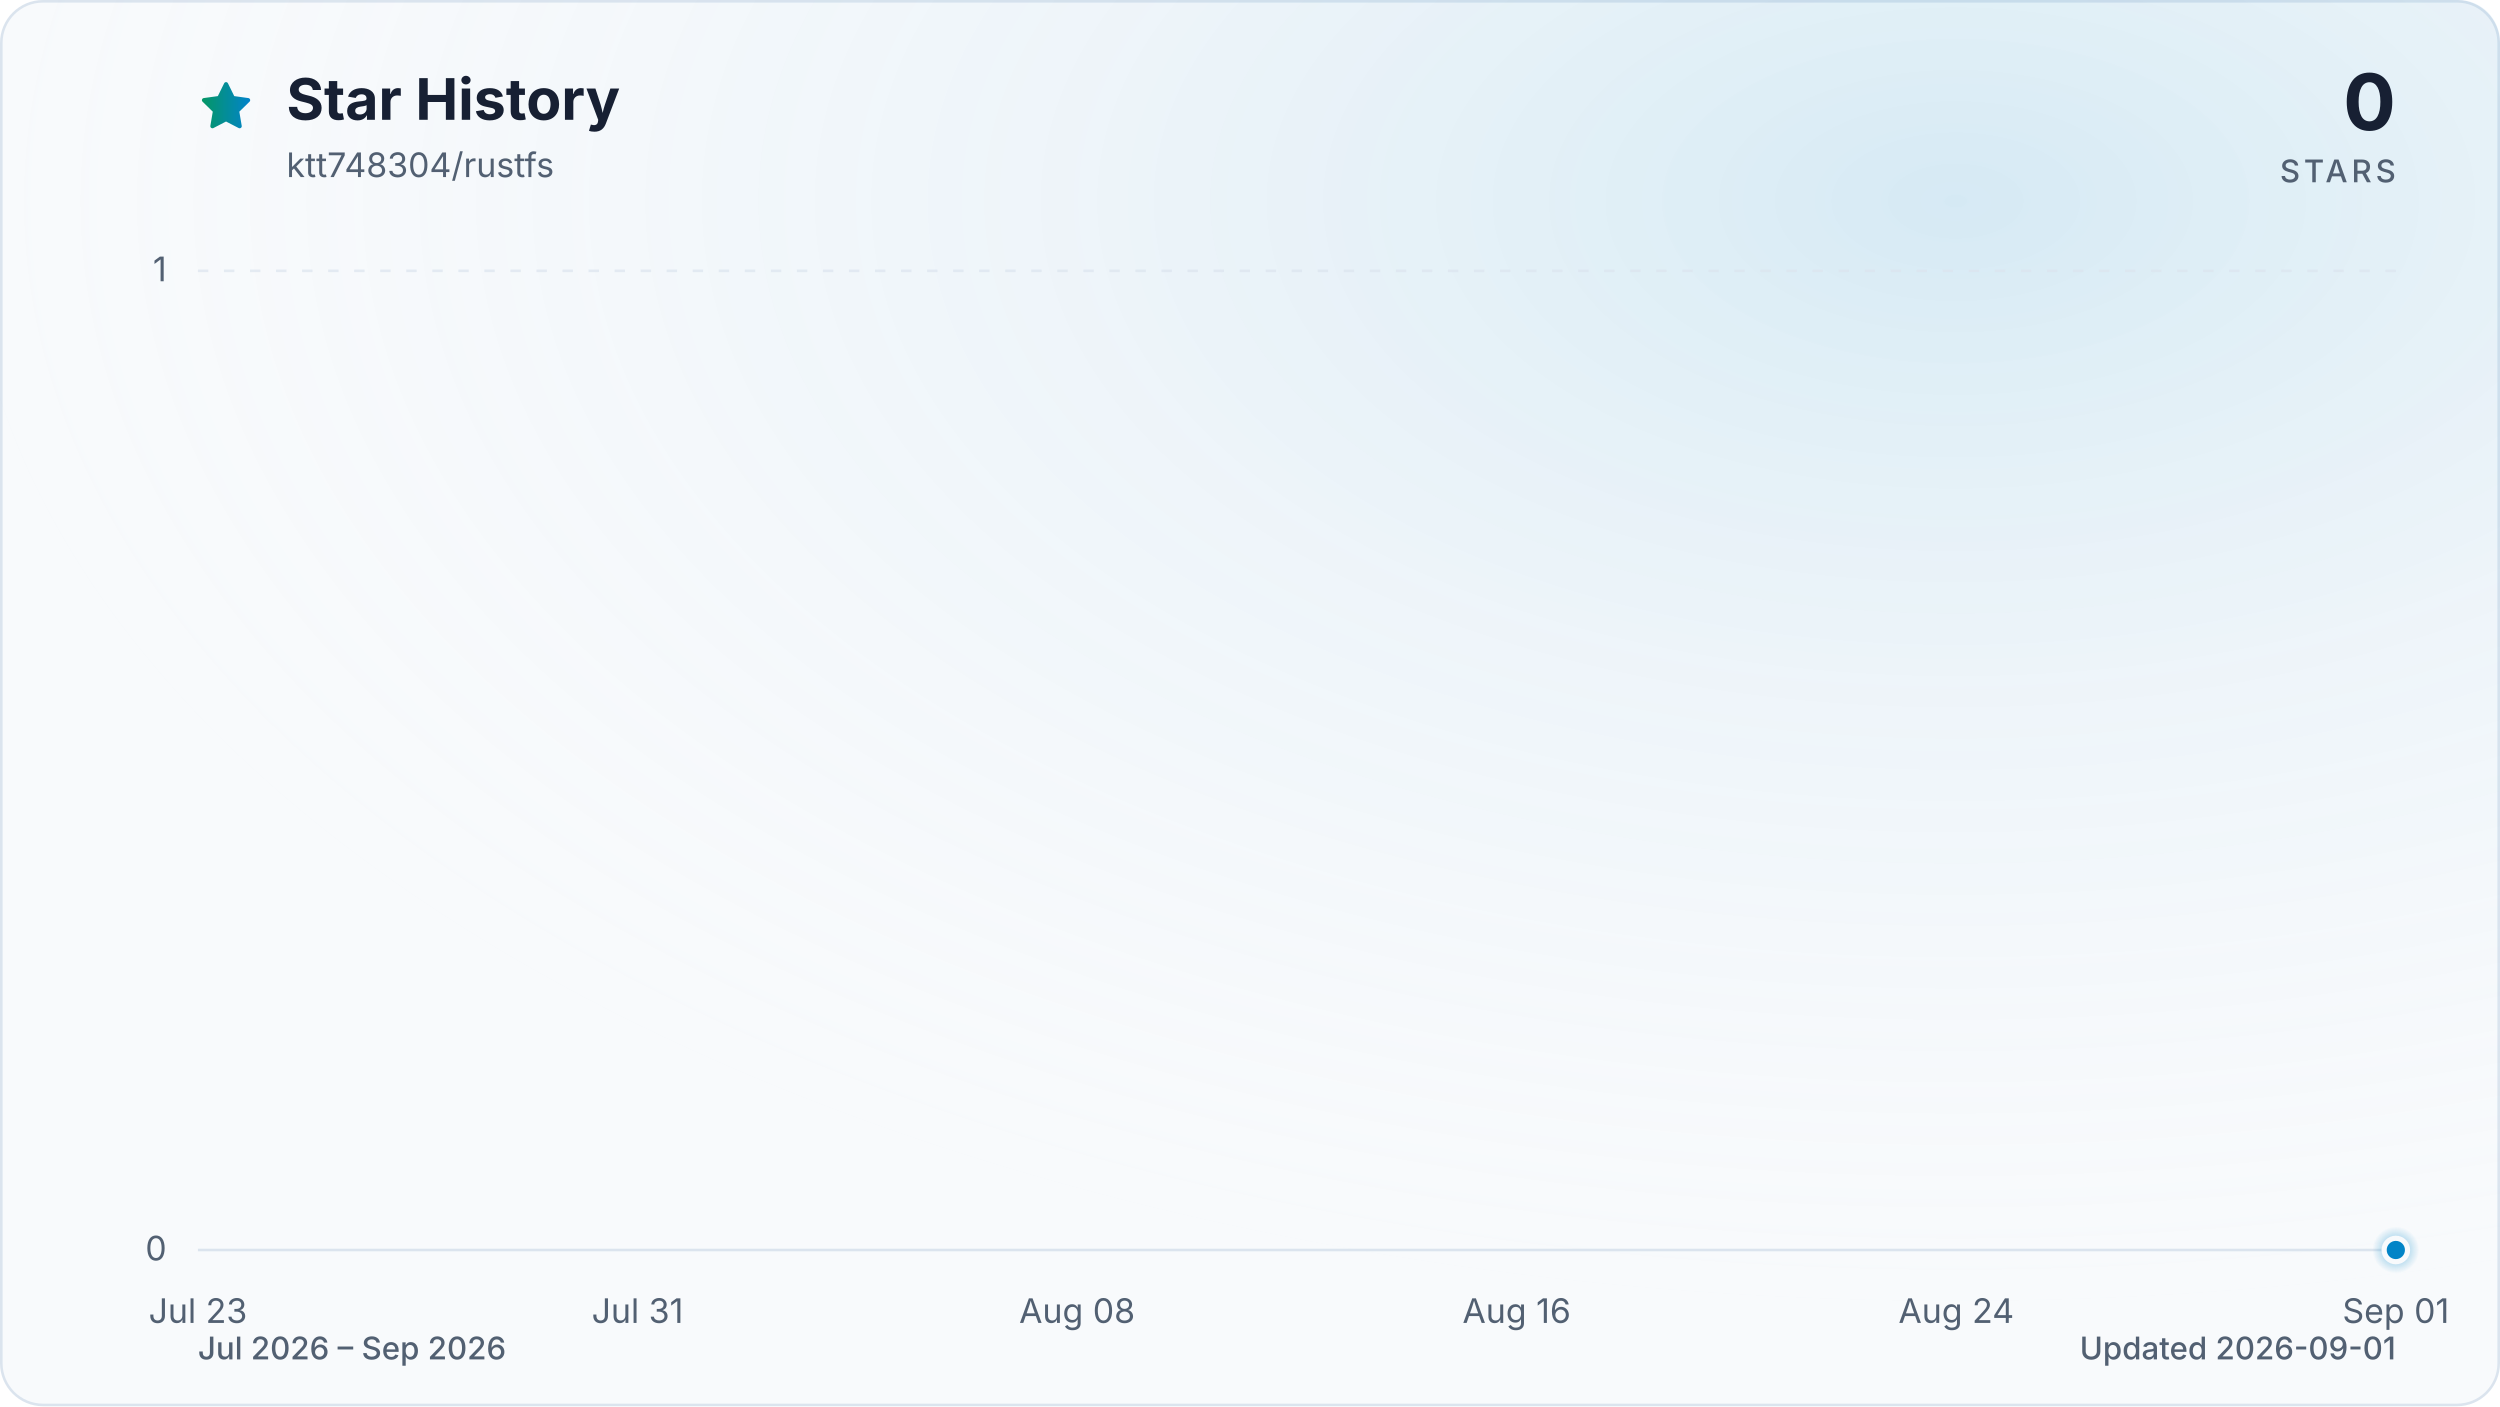
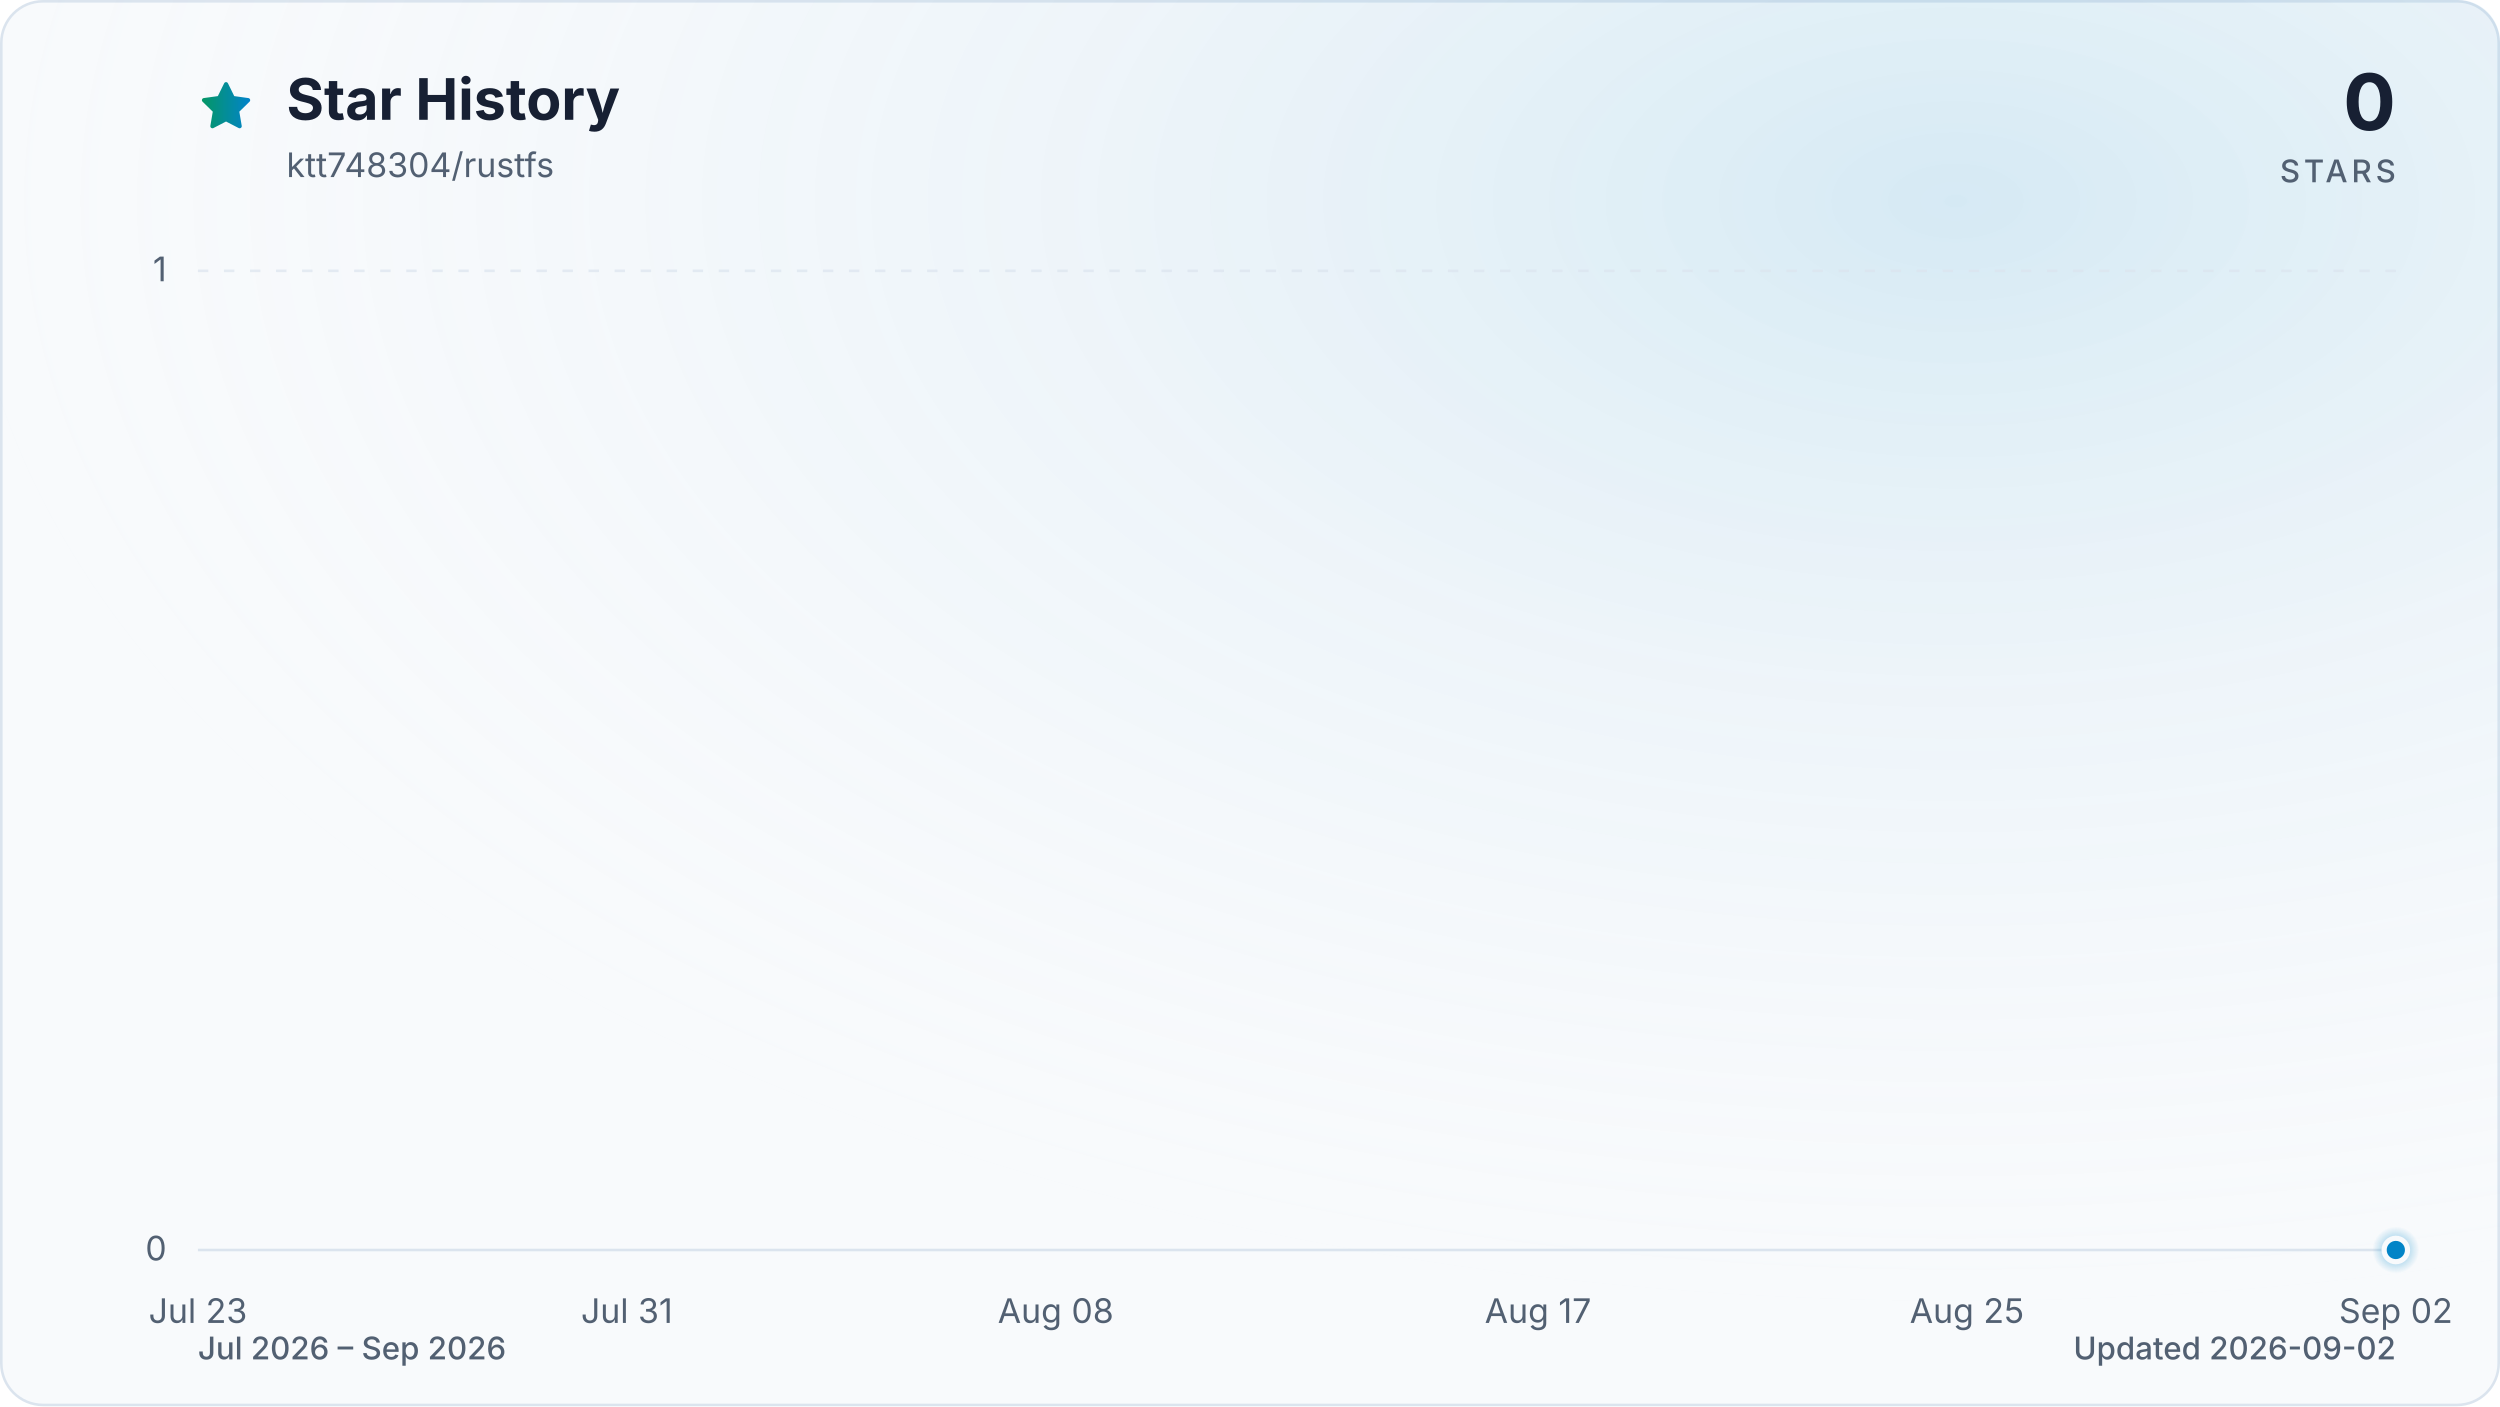
<svg xmlns="http://www.w3.org/2000/svg" viewBox="0 0 960 540" role="img" aria-labelledby="title description" data-style="gradient" data-variant="glow" data-animated="true">
  <defs>
    <linearGradient id="trend" x1="0" y1="0" x2="1" y2="0">
      <stop offset="0%" stop-color="#059669" />
      <stop offset="100%" stop-color="#0284c7" />
    </linearGradient>
    <linearGradient id="area" x1="0" y1="0" x2="0" y2="1">
      <stop offset="0%" stop-color="#059669" stop-opacity="0.30" />
      <stop offset="55%" stop-color="#0284c7" stop-opacity="0.10" />
      <stop offset="100%" stop-color="#0284c7" stop-opacity="0.01" />
    </linearGradient>
    <radialGradient id="marker-halo" cx="50%" cy="50%" r="50%">
      <stop offset="0%" stop-color="#0284c7" stop-opacity="0.55" />
      <stop offset="100%" stop-color="#0284c7" stop-opacity="0" />
    </radialGradient>
    <radialGradient id="surface-glow" cx="78%" cy="14%" r="80%">
      <stop offset="0%" stop-color="#0284c7" stop-opacity="0.14" />
      <stop offset="100%" stop-color="#f8fafc" stop-opacity="0" />
    </radialGradient>
    <filter id="trend-glow" x="-20%" y="-20%" width="140%" height="140%">
      <feGaussianBlur stdDeviation="7" />
    </filter>
  </defs>
  <style>
.trend-enter{transform-box:fill-box;transform-origin:center;animation:trend-enter 520ms cubic-bezier(0.16,1,0.3,1)}
.marker-enter{transform-box:fill-box;transform-origin:center;animation:marker-enter 320ms cubic-bezier(0.16,1,0.3,1) 200ms both}
.marker-pulse{transform-box:fill-box;transform-origin:center;animation:marker-pulse 2.6s ease-out infinite}
@keyframes trend-enter{from{opacity:.35;transform:translateY(10px)}to{opacity:1;transform:translateY(0)}}
@keyframes marker-enter{from{opacity:0;transform:scale(.4)}to{opacity:1;transform:scale(1)}}
@keyframes marker-pulse{0%{opacity:.5;transform:scale(.7)}70%,100%{opacity:0;transform:scale(2.1)}}
@media (prefers-reduced-motion:reduce){.trend-enter,.marker-enter,.marker-pulse{animation:none!important}}
@media (prefers-reduced-motion:reduce){.marker-pulse{opacity:0}}
</style>
  <rect x="0.5" y="0.5" width="959" height="539" fill="#f8fafc" stroke="#dbe4ee" stroke-width="1" rx="16" />
  <rect width="960" height="540" fill="url(#surface-glow)" rx="16" />
  <path d="M12 2.6l2.9 5.9 6.5.9-4.7 4.6 1.1 6.5-5.8-3-5.8 3 1.1-6.5-4.7-4.6 6.5-.9L12 2.6Z" transform="translate(76 30) scale(.9)" fill="url(#trend)" stroke="url(#trend)" stroke-width="1.8" stroke-linejoin="round" aria-hidden="true" />
  <text x="110" y="46" fill="#172033" font-family="ui-sans-serif, system-ui, -apple-system, BlinkMacSystemFont, 'Segoe UI', sans-serif" font-size="22" font-weight="700">Star History</text>
  <text x="110" y="68" fill="#526072" font-family="ui-sans-serif, system-ui, -apple-system, BlinkMacSystemFont, 'Segoe UI', sans-serif" font-size="13">ktt748304/rustfs</text>
  <text x="920" y="50" fill="#172033" font-family="ui-sans-serif, system-ui, -apple-system, BlinkMacSystemFont, 'Segoe UI', sans-serif" font-size="30" font-weight="700" text-anchor="end">0</text>
  <text x="920" y="70" fill="#526072" font-family="ui-sans-serif, system-ui, -apple-system, BlinkMacSystemFont, 'Segoe UI', sans-serif" font-size="12" font-weight="500" letter-spacing="1.5" text-anchor="end">STARS</text>
  <line x1="76" y1="480.0" x2="920" y2="480.0" stroke="#dbe4ee" stroke-width="1" stroke-dasharray="0" opacity="1" />
  <text x="64" y="484.0" fill="#526072" font-family="ui-sans-serif, system-ui, -apple-system, BlinkMacSystemFont, 'Segoe UI', sans-serif" font-size="13" text-anchor="end">0</text>
  <line x1="76" y1="104.0" x2="920" y2="104.0" stroke="#dbe4ee" stroke-width="1" stroke-dasharray="4 6" opacity="0.7" />
  <text x="64" y="108.0" fill="#526072" font-family="ui-sans-serif, system-ui, -apple-system, BlinkMacSystemFont, 'Segoe UI', sans-serif" font-size="13" text-anchor="end">1</text>
  <text x="76.0" y="508" fill="#526072" font-family="ui-sans-serif, system-ui, -apple-system, BlinkMacSystemFont, 'Segoe UI', sans-serif" font-size="13" text-anchor="middle">Jul 23</text>
-   <text x="244.8" y="508" fill="#526072" font-family="ui-sans-serif, system-ui, -apple-system, BlinkMacSystemFont, 'Segoe UI', sans-serif" font-size="13" text-anchor="middle">Jul 31</text>
-   <text x="413.6" y="508" fill="#526072" font-family="ui-sans-serif, system-ui, -apple-system, BlinkMacSystemFont, 'Segoe UI', sans-serif" font-size="13" text-anchor="middle">Aug 08</text>
-   <text x="582.4" y="508" fill="#526072" font-family="ui-sans-serif, system-ui, -apple-system, BlinkMacSystemFont, 'Segoe UI', sans-serif" font-size="13" text-anchor="middle">Aug 16</text>
-   <text x="751.2" y="508" fill="#526072" font-family="ui-sans-serif, system-ui, -apple-system, BlinkMacSystemFont, 'Segoe UI', sans-serif" font-size="13" text-anchor="middle">Aug 24</text>
-   <text x="920.0" y="508" fill="#526072" font-family="ui-sans-serif, system-ui, -apple-system, BlinkMacSystemFont, 'Segoe UI', sans-serif" font-size="13" text-anchor="middle">Sep 01</text>
+   <text x="240.7" y="508" fill="#526072" font-family="ui-sans-serif, system-ui, -apple-system, BlinkMacSystemFont, 'Segoe UI', sans-serif" font-size="13" text-anchor="middle">Jul 31</text>
+   <text x="405.4" y="508" fill="#526072" font-family="ui-sans-serif, system-ui, -apple-system, BlinkMacSystemFont, 'Segoe UI', sans-serif" font-size="13" text-anchor="middle">Aug 08</text>
+   <text x="590.6" y="508" fill="#526072" font-family="ui-sans-serif, system-ui, -apple-system, BlinkMacSystemFont, 'Segoe UI', sans-serif" font-size="13" text-anchor="middle">Aug 17</text>
+   <text x="755.3" y="508" fill="#526072" font-family="ui-sans-serif, system-ui, -apple-system, BlinkMacSystemFont, 'Segoe UI', sans-serif" font-size="13" text-anchor="middle">Aug 25</text>
+   <text x="920.0" y="508" fill="#526072" font-family="ui-sans-serif, system-ui, -apple-system, BlinkMacSystemFont, 'Segoe UI', sans-serif" font-size="13" text-anchor="middle">Sep 02</text>
  <g class="trend-enter">
-     <path d="M 76.0 480.0 C 83.0 480.0, 90.1 480.0, 97.1 480.0 C 104.1 480.0, 111.2 480.0, 118.2 480.0 C 125.2 480.0, 132.3 480.0, 139.3 480.0 C 146.3 480.0, 153.4 480.0, 160.4 480.0 C 167.4 480.0, 174.5 480.0, 181.5 480.0 C 188.5 480.0, 195.6 480.0, 202.6 480.0 C 209.6 480.0, 216.7 480.0, 223.7 480.0 C 230.7 480.0, 237.8 480.0, 244.8 480.0 C 251.8 480.0, 258.9 480.0, 265.9 480.0 C 272.9 480.0, 280.0 480.0, 287.0 480.0 C 294.0 480.0, 301.1 480.0, 308.1 480.0 C 315.1 480.0, 322.2 480.0, 329.2 480.0 C 336.2 480.0, 343.3 480.0, 350.3 480.0 C 357.3 480.0, 364.4 480.0, 371.4 480.0 C 378.4 480.0, 385.5 480.0, 392.5 480.0 C 399.5 480.0, 406.6 480.0, 413.6 480.0 C 420.6 480.0, 427.7 480.0, 434.7 480.0 C 441.7 480.0, 448.8 480.0, 455.8 480.0 C 462.8 480.0, 469.9 480.0, 476.9 480.0 C 483.9 480.0, 491.0 480.0, 498.0 480.0 C 505.0 480.0, 512.1 480.0, 519.1 480.0 C 526.1 480.0, 533.2 480.0, 540.2 480.0 C 547.2 480.0, 554.3 480.0, 561.3 480.0 C 568.3 480.0, 575.4 480.0, 582.4 480.0 C 589.4 480.0, 596.5 480.0, 603.5 480.0 C 610.5 480.0, 617.6 480.0, 624.6 480.0 C 631.6 480.0, 638.7 480.0, 645.7 480.0 C 652.7 480.0, 659.8 480.0, 666.8 480.0 C 673.8 480.0, 680.9 480.0, 687.9 480.0 C 694.9 480.0, 702.0 480.0, 709.0 480.0 C 716.0 480.0, 723.1 480.0, 730.1 480.0 C 737.1 480.0, 744.2 480.0, 751.2 480.0 C 758.2 480.0, 765.3 480.0, 772.3 480.0 C 779.3 480.0, 786.4 480.0, 793.4 480.0 C 800.4 480.0, 807.5 480.0, 814.5 480.0 C 821.5 480.0, 828.6 480.0, 835.6 480.0 C 842.6 480.0, 849.7 480.0, 856.7 480.0 C 863.7 480.0, 870.8 480.0, 877.8 480.0 C 884.8 480.0, 891.9 480.0, 898.9 480.0 C 905.9 480.0, 913.0 480.0, 920.0 480.0 L 920.0 480.0 L 76.0 480.0 Z" fill="url(#area)" />
-     <path d="M 76.0 480.0 C 83.0 480.0, 90.1 480.0, 97.1 480.0 C 104.1 480.0, 111.2 480.0, 118.2 480.0 C 125.2 480.0, 132.3 480.0, 139.3 480.0 C 146.3 480.0, 153.4 480.0, 160.4 480.0 C 167.4 480.0, 174.5 480.0, 181.5 480.0 C 188.5 480.0, 195.6 480.0, 202.6 480.0 C 209.6 480.0, 216.7 480.0, 223.7 480.0 C 230.7 480.0, 237.8 480.0, 244.8 480.0 C 251.8 480.0, 258.9 480.0, 265.9 480.0 C 272.9 480.0, 280.0 480.0, 287.0 480.0 C 294.0 480.0, 301.1 480.0, 308.1 480.0 C 315.1 480.0, 322.2 480.0, 329.2 480.0 C 336.2 480.0, 343.3 480.0, 350.3 480.0 C 357.3 480.0, 364.4 480.0, 371.4 480.0 C 378.4 480.0, 385.5 480.0, 392.5 480.0 C 399.5 480.0, 406.6 480.0, 413.6 480.0 C 420.6 480.0, 427.7 480.0, 434.7 480.0 C 441.7 480.0, 448.8 480.0, 455.8 480.0 C 462.8 480.0, 469.9 480.0, 476.9 480.0 C 483.9 480.0, 491.0 480.0, 498.0 480.0 C 505.0 480.0, 512.1 480.0, 519.1 480.0 C 526.1 480.0, 533.2 480.0, 540.2 480.0 C 547.2 480.0, 554.3 480.0, 561.3 480.0 C 568.3 480.0, 575.4 480.0, 582.4 480.0 C 589.4 480.0, 596.5 480.0, 603.5 480.0 C 610.5 480.0, 617.6 480.0, 624.6 480.0 C 631.6 480.0, 638.7 480.0, 645.7 480.0 C 652.7 480.0, 659.8 480.0, 666.8 480.0 C 673.8 480.0, 680.9 480.0, 687.9 480.0 C 694.9 480.0, 702.0 480.0, 709.0 480.0 C 716.0 480.0, 723.1 480.0, 730.1 480.0 C 737.1 480.0, 744.2 480.0, 751.2 480.0 C 758.2 480.0, 765.3 480.0, 772.3 480.0 C 779.3 480.0, 786.4 480.0, 793.4 480.0 C 800.4 480.0, 807.5 480.0, 814.5 480.0 C 821.5 480.0, 828.6 480.0, 835.6 480.0 C 842.6 480.0, 849.7 480.0, 856.7 480.0 C 863.7 480.0, 870.8 480.0, 877.8 480.0 C 884.8 480.0, 891.9 480.0, 898.9 480.0 C 905.9 480.0, 913.0 480.0, 920.0 480.0" fill="none" stroke="url(#trend)" stroke-width="12" stroke-linecap="round" stroke-linejoin="round" opacity="0.16" filter="url(#trend-glow)" />
-     <path d="M 76.0 480.0 C 83.0 480.0, 90.1 480.0, 97.1 480.0 C 104.1 480.0, 111.2 480.0, 118.2 480.0 C 125.2 480.0, 132.3 480.0, 139.3 480.0 C 146.3 480.0, 153.4 480.0, 160.4 480.0 C 167.4 480.0, 174.5 480.0, 181.5 480.0 C 188.5 480.0, 195.6 480.0, 202.6 480.0 C 209.6 480.0, 216.7 480.0, 223.7 480.0 C 230.7 480.0, 237.8 480.0, 244.8 480.0 C 251.8 480.0, 258.9 480.0, 265.9 480.0 C 272.9 480.0, 280.0 480.0, 287.0 480.0 C 294.0 480.0, 301.1 480.0, 308.1 480.0 C 315.1 480.0, 322.2 480.0, 329.2 480.0 C 336.2 480.0, 343.3 480.0, 350.3 480.0 C 357.3 480.0, 364.4 480.0, 371.4 480.0 C 378.4 480.0, 385.5 480.0, 392.5 480.0 C 399.5 480.0, 406.6 480.0, 413.6 480.0 C 420.6 480.0, 427.7 480.0, 434.7 480.0 C 441.7 480.0, 448.8 480.0, 455.8 480.0 C 462.8 480.0, 469.9 480.0, 476.9 480.0 C 483.9 480.0, 491.0 480.0, 498.0 480.0 C 505.0 480.0, 512.1 480.0, 519.1 480.0 C 526.1 480.0, 533.2 480.0, 540.2 480.0 C 547.2 480.0, 554.3 480.0, 561.3 480.0 C 568.3 480.0, 575.4 480.0, 582.4 480.0 C 589.4 480.0, 596.5 480.0, 603.5 480.0 C 610.5 480.0, 617.6 480.0, 624.6 480.0 C 631.6 480.0, 638.7 480.0, 645.7 480.0 C 652.7 480.0, 659.8 480.0, 666.8 480.0 C 673.8 480.0, 680.9 480.0, 687.9 480.0 C 694.9 480.0, 702.0 480.0, 709.0 480.0 C 716.0 480.0, 723.1 480.0, 730.1 480.0 C 737.1 480.0, 744.2 480.0, 751.2 480.0 C 758.2 480.0, 765.3 480.0, 772.3 480.0 C 779.3 480.0, 786.4 480.0, 793.4 480.0 C 800.4 480.0, 807.5 480.0, 814.5 480.0 C 821.5 480.0, 828.6 480.0, 835.6 480.0 C 842.6 480.0, 849.7 480.0, 856.7 480.0 C 863.7 480.0, 870.8 480.0, 877.8 480.0 C 884.8 480.0, 891.9 480.0, 898.9 480.0 C 905.9 480.0, 913.0 480.0, 920.0 480.0" fill="none" stroke="url(#trend)" stroke-width="3" stroke-linecap="round" stroke-linejoin="round" />
+     <path d="M 76.0 480.0 C 82.9 480.0, 89.7 480.0, 96.6 480.0 C 103.4 480.0, 110.3 480.0, 117.2 480.0 C 124.0 480.0, 130.9 480.0, 137.8 480.0 C 144.6 480.0, 151.5 480.0, 158.3 480.0 C 165.2 480.0, 172.1 480.0, 178.9 480.0 C 185.8 480.0, 192.7 480.0, 199.5 480.0 C 206.4 480.0, 213.2 480.0, 220.1 480.0 C 227.0 480.0, 233.8 480.0, 240.7 480.0 C 247.5 480.0, 254.4 480.0, 261.3 480.0 C 268.1 480.0, 275.0 480.0, 281.9 480.0 C 288.7 480.0, 295.6 480.0, 302.4 480.0 C 309.3 480.0, 316.2 480.0, 323.0 480.0 C 329.9 480.0, 336.7 480.0, 343.6 480.0 C 350.5 480.0, 357.3 480.0, 364.2 480.0 C 371.1 480.0, 377.9 480.0, 384.8 480.0 C 391.6 480.0, 398.5 480.0, 405.4 480.0 C 412.2 480.0, 419.1 480.0, 426.0 480.0 C 432.8 480.0, 439.7 480.0, 446.5 480.0 C 453.4 480.0, 460.3 480.0, 467.1 480.0 C 474.0 480.0, 480.8 480.0, 487.7 480.0 C 494.6 480.0, 501.4 480.0, 508.3 480.0 C 515.2 480.0, 522.0 480.0, 528.9 480.0 C 535.7 480.0, 542.6 480.0, 549.5 480.0 C 556.3 480.0, 563.2 480.0, 570.0 480.0 C 576.9 480.0, 583.8 480.0, 590.6 480.0 C 597.5 480.0, 604.4 480.0, 611.2 480.0 C 618.1 480.0, 624.9 480.0, 631.8 480.0 C 638.7 480.0, 645.5 480.0, 652.4 480.0 C 659.3 480.0, 666.1 480.0, 673.0 480.0 C 679.8 480.0, 686.7 480.0, 693.6 480.0 C 700.4 480.0, 707.3 480.0, 714.1 480.0 C 721.0 480.0, 727.9 480.0, 734.7 480.0 C 741.6 480.0, 748.5 480.0, 755.3 480.0 C 762.2 480.0, 769.0 480.0, 775.9 480.0 C 782.8 480.0, 789.6 480.0, 796.5 480.0 C 803.3 480.0, 810.2 480.0, 817.1 480.0 C 823.9 480.0, 830.8 480.0, 837.7 480.0 C 844.5 480.0, 851.4 480.0, 858.2 480.0 C 865.1 480.0, 872.0 480.0, 878.8 480.0 C 885.7 480.0, 892.6 480.0, 899.4 480.0 C 906.3 480.0, 913.1 480.0, 920.0 480.0 L 920.0 480.0 L 76.0 480.0 Z" fill="url(#area)" />
+     <path d="M 76.0 480.0 C 82.9 480.0, 89.7 480.0, 96.6 480.0 C 103.4 480.0, 110.3 480.0, 117.2 480.0 C 124.0 480.0, 130.9 480.0, 137.8 480.0 C 144.6 480.0, 151.5 480.0, 158.3 480.0 C 165.2 480.0, 172.1 480.0, 178.9 480.0 C 185.8 480.0, 192.7 480.0, 199.5 480.0 C 206.4 480.0, 213.2 480.0, 220.1 480.0 C 227.0 480.0, 233.8 480.0, 240.7 480.0 C 247.5 480.0, 254.4 480.0, 261.3 480.0 C 268.1 480.0, 275.0 480.0, 281.9 480.0 C 288.7 480.0, 295.6 480.0, 302.4 480.0 C 309.3 480.0, 316.2 480.0, 323.0 480.0 C 329.9 480.0, 336.7 480.0, 343.6 480.0 C 350.5 480.0, 357.3 480.0, 364.2 480.0 C 371.1 480.0, 377.9 480.0, 384.8 480.0 C 391.6 480.0, 398.5 480.0, 405.4 480.0 C 412.2 480.0, 419.1 480.0, 426.0 480.0 C 432.8 480.0, 439.7 480.0, 446.5 480.0 C 453.4 480.0, 460.3 480.0, 467.1 480.0 C 474.0 480.0, 480.8 480.0, 487.7 480.0 C 494.6 480.0, 501.4 480.0, 508.3 480.0 C 515.2 480.0, 522.0 480.0, 528.9 480.0 C 535.7 480.0, 542.6 480.0, 549.5 480.0 C 556.3 480.0, 563.2 480.0, 570.0 480.0 C 576.9 480.0, 583.8 480.0, 590.6 480.0 C 597.5 480.0, 604.4 480.0, 611.2 480.0 C 618.1 480.0, 624.9 480.0, 631.8 480.0 C 638.7 480.0, 645.5 480.0, 652.4 480.0 C 659.3 480.0, 666.1 480.0, 673.0 480.0 C 679.8 480.0, 686.7 480.0, 693.6 480.0 C 700.4 480.0, 707.3 480.0, 714.1 480.0 C 721.0 480.0, 727.9 480.0, 734.7 480.0 C 741.6 480.0, 748.5 480.0, 755.3 480.0 C 762.2 480.0, 769.0 480.0, 775.9 480.0 C 782.8 480.0, 789.6 480.0, 796.5 480.0 C 803.3 480.0, 810.2 480.0, 817.1 480.0 C 823.9 480.0, 830.8 480.0, 837.7 480.0 C 844.5 480.0, 851.4 480.0, 858.2 480.0 C 865.1 480.0, 872.0 480.0, 878.8 480.0 C 885.7 480.0, 892.6 480.0, 899.4 480.0 C 906.3 480.0, 913.1 480.0, 920.0 480.0" fill="none" stroke="url(#trend)" stroke-width="12" stroke-linecap="round" stroke-linejoin="round" opacity="0.16" filter="url(#trend-glow)" />
+     <path d="M 76.0 480.0 C 82.9 480.0, 89.7 480.0, 96.6 480.0 C 103.4 480.0, 110.3 480.0, 117.2 480.0 C 124.0 480.0, 130.9 480.0, 137.8 480.0 C 144.6 480.0, 151.5 480.0, 158.3 480.0 C 165.2 480.0, 172.1 480.0, 178.9 480.0 C 185.8 480.0, 192.7 480.0, 199.5 480.0 C 206.4 480.0, 213.2 480.0, 220.1 480.0 C 227.0 480.0, 233.8 480.0, 240.7 480.0 C 247.5 480.0, 254.4 480.0, 261.3 480.0 C 268.1 480.0, 275.0 480.0, 281.9 480.0 C 288.7 480.0, 295.6 480.0, 302.4 480.0 C 309.3 480.0, 316.2 480.0, 323.0 480.0 C 329.9 480.0, 336.7 480.0, 343.6 480.0 C 350.5 480.0, 357.3 480.0, 364.2 480.0 C 371.1 480.0, 377.9 480.0, 384.8 480.0 C 391.6 480.0, 398.5 480.0, 405.4 480.0 C 412.2 480.0, 419.1 480.0, 426.0 480.0 C 432.8 480.0, 439.7 480.0, 446.5 480.0 C 453.4 480.0, 460.3 480.0, 467.1 480.0 C 474.0 480.0, 480.8 480.0, 487.7 480.0 C 494.6 480.0, 501.4 480.0, 508.3 480.0 C 515.2 480.0, 522.0 480.0, 528.9 480.0 C 535.7 480.0, 542.6 480.0, 549.5 480.0 C 556.3 480.0, 563.2 480.0, 570.0 480.0 C 576.9 480.0, 583.8 480.0, 590.6 480.0 C 597.5 480.0, 604.4 480.0, 611.2 480.0 C 618.1 480.0, 624.9 480.0, 631.8 480.0 C 638.7 480.0, 645.5 480.0, 652.4 480.0 C 659.3 480.0, 666.1 480.0, 673.0 480.0 C 679.8 480.0, 686.7 480.0, 693.6 480.0 C 700.4 480.0, 707.3 480.0, 714.1 480.0 C 721.0 480.0, 727.9 480.0, 734.7 480.0 C 741.6 480.0, 748.5 480.0, 755.3 480.0 C 762.2 480.0, 769.0 480.0, 775.9 480.0 C 782.8 480.0, 789.6 480.0, 796.5 480.0 C 803.3 480.0, 810.2 480.0, 817.1 480.0 C 823.9 480.0, 830.8 480.0, 837.7 480.0 C 844.5 480.0, 851.4 480.0, 858.2 480.0 C 865.1 480.0, 872.0 480.0, 878.8 480.0 C 885.7 480.0, 892.6 480.0, 899.4 480.0 C 906.3 480.0, 913.1 480.0, 920.0 480.0" fill="none" stroke="url(#trend)" stroke-width="3" stroke-linecap="round" stroke-linejoin="round" />
  </g>
  <g class="marker-enter">
    <circle class="marker-pulse" cx="920.0" cy="480.0" r="9" fill="url(#marker-halo)" />
    <circle cx="920.0" cy="480.0" r="4.5" fill="#0284c7" stroke="#f8fafc" stroke-width="2" />
  </g>
  <text x="76" y="522" fill="#526072" font-family="ui-sans-serif, system-ui, -apple-system, BlinkMacSystemFont, 'Segoe UI', sans-serif" font-size="12" font-weight="500">Jul 2026 – Sep 2026</text>
-   <text x="920" y="522" fill="#526072" font-family="ui-sans-serif, system-ui, -apple-system, BlinkMacSystemFont, 'Segoe UI', sans-serif" font-size="12" font-weight="500" text-anchor="end">Updated 2026-09-01</text>
+   <text x="920" y="522" fill="#526072" font-family="ui-sans-serif, system-ui, -apple-system, BlinkMacSystemFont, 'Segoe UI', sans-serif" font-size="12" font-weight="500" text-anchor="end">Updated 2026-09-02</text>
</svg>
